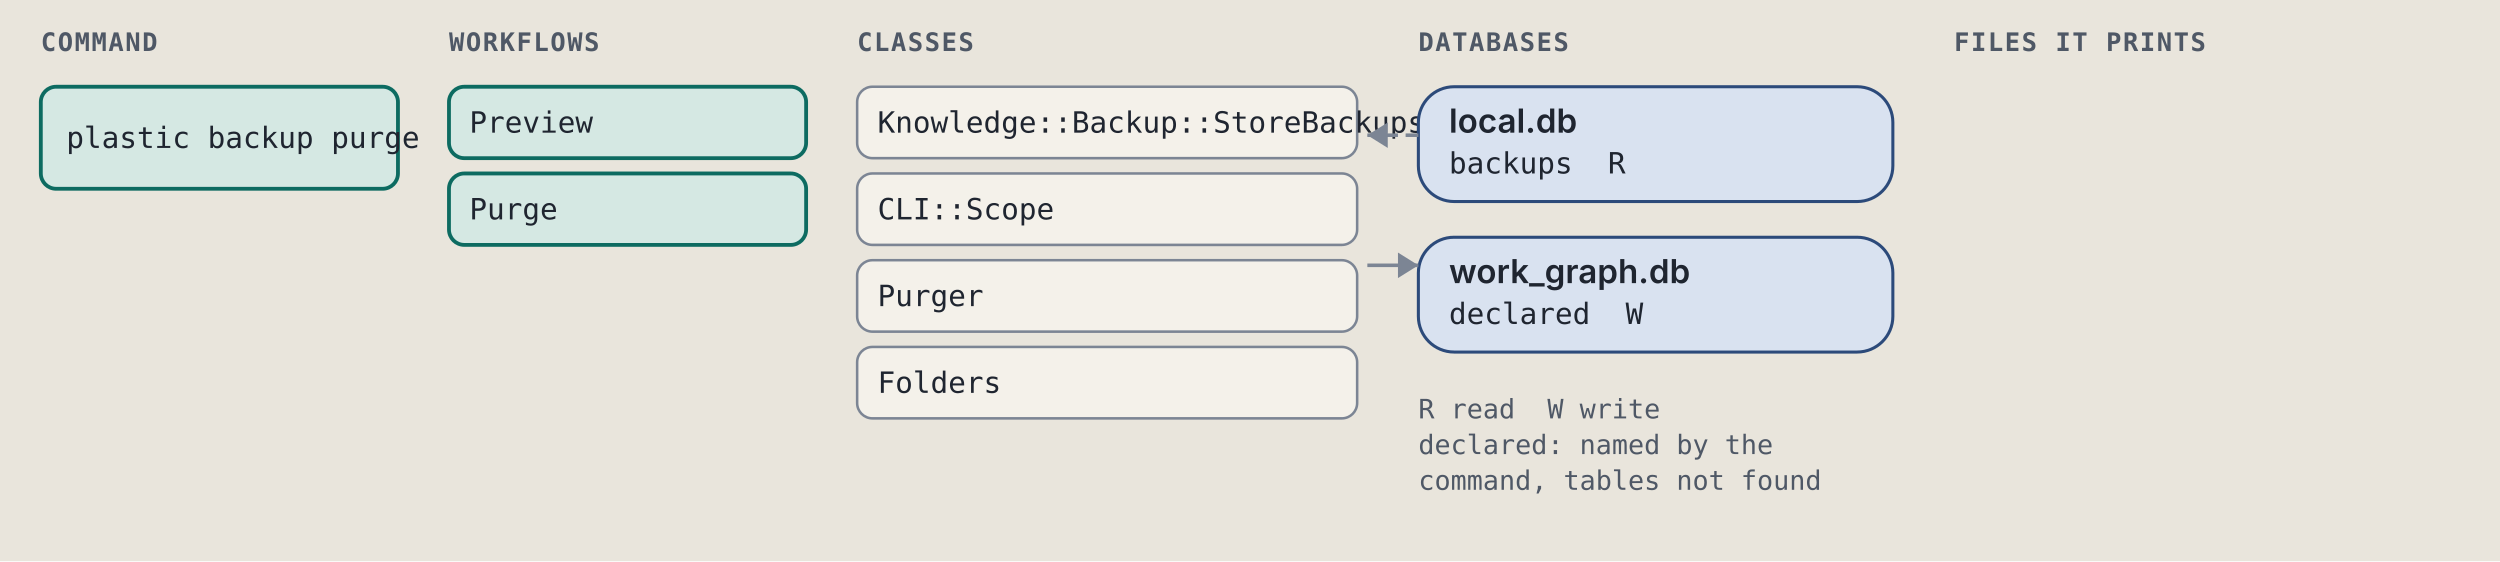
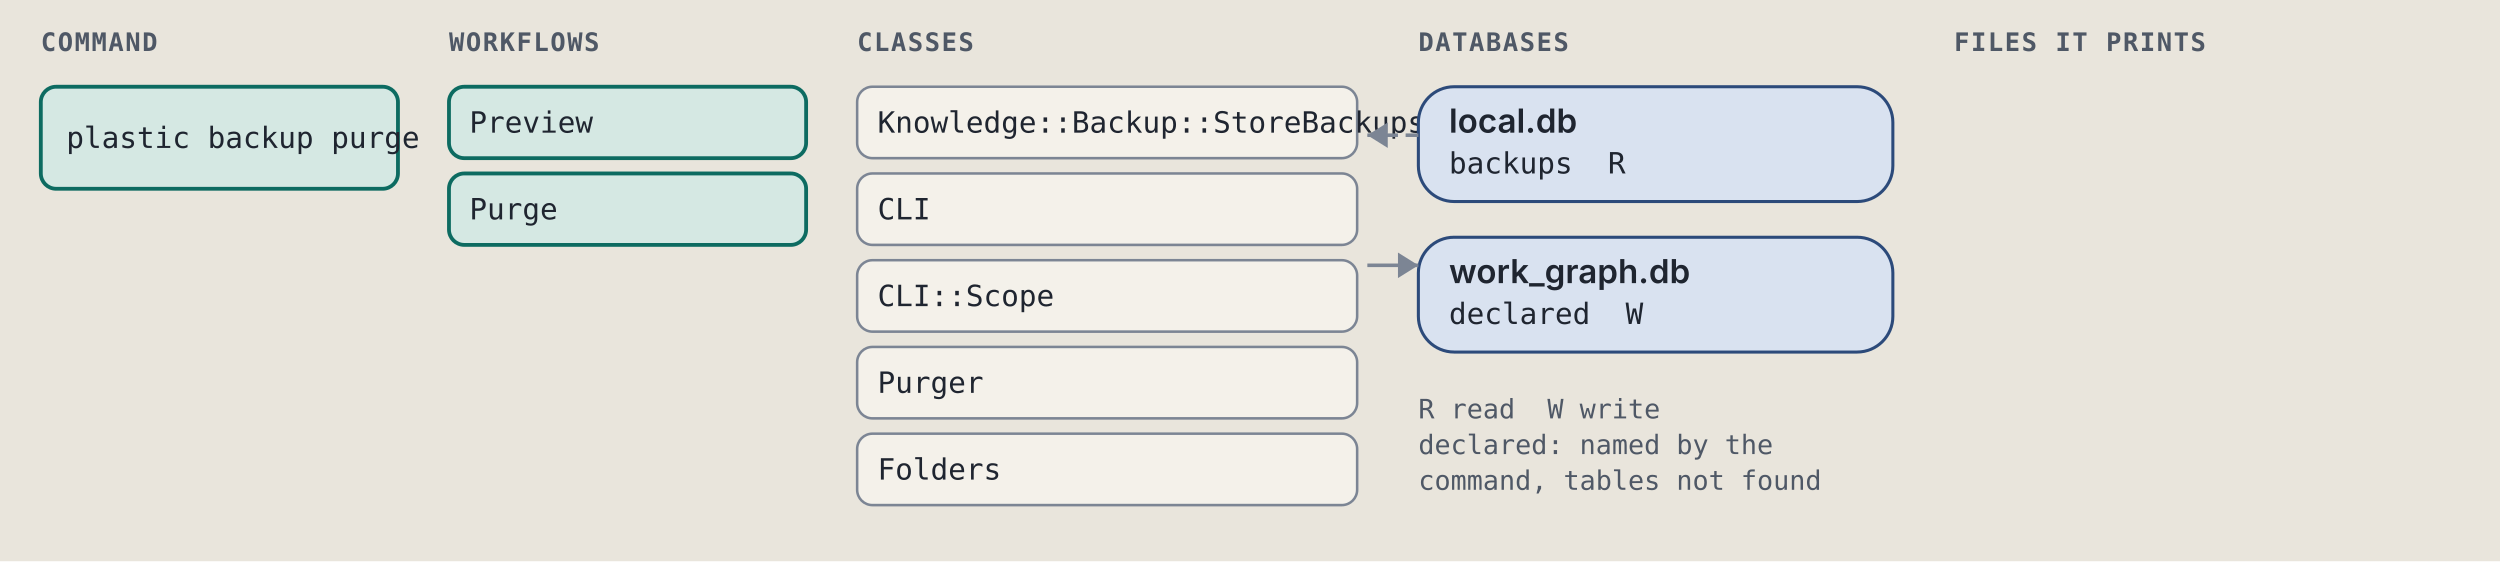
<svg xmlns="http://www.w3.org/2000/svg" viewBox="0 0 980 220" width="980" height="220" role="img" xml:space="preserve">
  <style>.ground { fill: #e9e5dc; }
.card { fill: #f4f1ea; stroke: #7c8594; stroke-width: 1; }
.lane-code { fill: #d5e8e3; stroke: #0d6b61; stroke-width: 1.5; }
.lane-agent { fill: #f1e2c7; stroke: #9a5508; stroke-width: 1.5; }
.stop-refusal { fill: #e4dcf5; stroke: #5b35b0; stroke-width: 1.2; }
.stop-failure { fill: #f4d9d4; stroke: #a8261b; stroke-width: 1.2; }
.end { fill: #d9e2f0; stroke: #2c4a7a; stroke-width: 1.2; }
.wire { fill: none; stroke: #7c8594; stroke-width: 1.4; }
.wire-read { fill: none; stroke: #7c8594; stroke-width: 1.4; stroke-dasharray: 5 3; }
.wire-refusal { fill: none; stroke: #5b35b0; stroke-width: 1.2; stroke-dasharray: 4 3; }
.wire-failure { fill: none; stroke: #a8261b; stroke-width: 1.2; stroke-dasharray: 4 3; }
.head { fill: #7c8594; }
.t { fill: #1f2530; font: 12px "IBM Plex Sans", system-ui, -apple-system, "Segoe UI", sans-serif; }
.tb { fill: #1f2530; font: 600 13px "IBM Plex Sans", system-ui, -apple-system, "Segoe UI", sans-serif; }
.tm { fill: #1f2530; font: 11.5px "IBM Plex Mono", ui-monospace, Menlo, Consolas, monospace; }
.tag { font: 600 10px "IBM Plex Mono", ui-monospace, Menlo, Consolas, monospace; letter-spacing: .06em; }
.tag-code { fill: #0d6b61; } .tag-agent { fill: #9a5508; } .tag-refusal { fill: #5b35b0; }
.tag-failure { fill: #a8261b; } .tag-end { fill: #2c4a7a; } .tag-muted { fill: #4f5866; }
.tm.tag-muted { font-size: 10.5px; }
.db { fill: #d9e2f0; stroke: #2c4a7a; stroke-width: 1.2; }
.codebox { fill: #f4f1ea; stroke: #7c8594; stroke-width: 1; }
.cx { fill: #1f2530; font: 12px "IBM Plex Mono", ui-monospace, Menlo, Consolas, monospace; white-space: pre; }
.cx-n { fill: #4f5866; font: 11px "IBM Plex Mono", ui-monospace, Menlo, Consolas, monospace; }
.cx-k { fill: #5b35b0; } .cx-s { fill: #9a5508; } .cx-y { fill: #0d6b61; }
.cx-w { fill: #2c4a7a; font-weight: 600; } .cx-t { fill: #a8261b; } .cx-c { fill: #4f5866; font-style: italic; }
.badge { fill: #2c4a7a; } .badge-t { fill: #e9e5dc; font: 600 11px "IBM Plex Mono", ui-monospace, Menlo, Consolas, monospace; }
.bracket { fill: none; stroke: #2c4a7a; stroke-width: 1.4; }
.term { fill: #16191e; stroke: #7c8594; stroke-width: 1; }
.term-t { fill: #e6e2d8; font: 12px "IBM Plex Mono", ui-monospace, Menlo, Consolas, monospace; }
.term-p { fill: #8fd18f; font: 12px "IBM Plex Mono", ui-monospace, Menlo, Consolas, monospace; }
.term-m { fill: #a3abb6; font: 12px "IBM Plex Mono", ui-monospace, Menlo, Consolas, monospace; }
.big { font: 700 36px "IBM Plex Mono", ui-monospace, Menlo, Consolas, monospace; }

@media (prefers-color-scheme: dark) {
.ground { fill: #171a1f; }
.card { fill: #20242b; stroke: #8a93a2; stroke-width: 1; }
.lane-code { fill: #173a36; stroke: #5cc4b4; stroke-width: 1.5; }
.lane-agent { fill: #3d2e17; stroke: #e5a95a; stroke-width: 1.5; }
.stop-refusal { fill: #2d2445; stroke: #b59cf2; stroke-width: 1.2; }
.stop-failure { fill: #45211e; stroke: #f2958a; stroke-width: 1.2; }
.end { fill: #1f2c42; stroke: #97b6e8; stroke-width: 1.2; }
.wire { fill: none; stroke: #8a93a2; stroke-width: 1.4; }
.wire-read { fill: none; stroke: #8a93a2; stroke-width: 1.4; stroke-dasharray: 5 3; }
.wire-refusal { fill: none; stroke: #b59cf2; stroke-width: 1.2; stroke-dasharray: 4 3; }
.wire-failure { fill: none; stroke: #f2958a; stroke-width: 1.2; stroke-dasharray: 4 3; }
.head { fill: #8a93a2; }
.t { fill: #e8e4da; font: 12px "IBM Plex Sans", system-ui, -apple-system, "Segoe UI", sans-serif; }
.tb { fill: #e8e4da; font: 600 13px "IBM Plex Sans", system-ui, -apple-system, "Segoe UI", sans-serif; }
.tm { fill: #e8e4da; font: 11.5px "IBM Plex Mono", ui-monospace, Menlo, Consolas, monospace; }
.tag { font: 600 10px "IBM Plex Mono", ui-monospace, Menlo, Consolas, monospace; letter-spacing: .06em; }
.tag-code { fill: #5cc4b4; } .tag-agent { fill: #e5a95a; } .tag-refusal { fill: #b59cf2; }
.tag-failure { fill: #f2958a; } .tag-end { fill: #97b6e8; } .tag-muted { fill: #b3b9c3; }
.tm.tag-muted { font-size: 10.5px; }
.db { fill: #1f2c42; stroke: #97b6e8; stroke-width: 1.2; }
.codebox { fill: #20242b; stroke: #8a93a2; stroke-width: 1; }
.cx { fill: #e8e4da; font: 12px "IBM Plex Mono", ui-monospace, Menlo, Consolas, monospace; white-space: pre; }
.cx-n { fill: #b3b9c3; font: 11px "IBM Plex Mono", ui-monospace, Menlo, Consolas, monospace; }
.cx-k { fill: #b59cf2; } .cx-s { fill: #e5a95a; } .cx-y { fill: #5cc4b4; }
.cx-w { fill: #97b6e8; font-weight: 600; } .cx-t { fill: #f2958a; } .cx-c { fill: #b3b9c3; font-style: italic; }
.badge { fill: #97b6e8; } .badge-t { fill: #171a1f; font: 600 11px "IBM Plex Mono", ui-monospace, Menlo, Consolas, monospace; }
.bracket { fill: none; stroke: #97b6e8; stroke-width: 1.4; }
.term { fill: #16191e; stroke: #8a93a2; stroke-width: 1; }
.term-t { fill: #e6e2d8; font: 12px "IBM Plex Mono", ui-monospace, Menlo, Consolas, monospace; }
.term-p { fill: #8fd18f; font: 12px "IBM Plex Mono", ui-monospace, Menlo, Consolas, monospace; }
.term-m { fill: #a3abb6; font: 12px "IBM Plex Mono", ui-monospace, Menlo, Consolas, monospace; }
.big { font: 700 36px "IBM Plex Mono", ui-monospace, Menlo, Consolas, monospace; }
}</style>
  <rect width="100%" height="100%" class="ground" />
  <text x="16" y="20" class="tag tag-muted" text-anchor="start">COMMAND</text>
  <text x="176" y="20" class="tag tag-muted" text-anchor="start">WORKFLOWS</text>
  <text x="336" y="20" class="tag tag-muted" text-anchor="start">CLASSES</text>
  <text x="556" y="20" class="tag tag-muted" text-anchor="start">DATABASES</text>
  <text x="766" y="20" class="tag tag-muted" text-anchor="start">FILES IT PRINTS</text>
  <rect x="16" y="34" width="140" height="40" rx="6" class="lane-code" />
  <text x="26" y="58" class="tm" text-anchor="start">plastic backup purge</text>
  <rect x="176" y="34" width="140" height="28" rx="6" class="lane-code" />
  <text x="184" y="52" class="tm" text-anchor="start">Preview</text>
  <rect x="176" y="68" width="140" height="28" rx="6" class="lane-code" />
  <text x="184" y="86" class="tm" text-anchor="start">Purge</text>
  <rect x="336" y="34" width="196" height="28" rx="6" class="card" />
  <text x="344" y="52" class="tm" text-anchor="start">Knowledge::Backup::StoreBackups</text>
  <rect x="336" y="68" width="196" height="28" rx="6" class="card" />
-   <text x="344" y="86" class="tm" text-anchor="start">CLI::Scope</text>
+   <text x="344" y="86" class="tm" text-anchor="start">CLI</text>
  <rect x="336" y="102" width="196" height="28" rx="6" class="card" />
-   <text x="344" y="120" class="tm" text-anchor="start">Purger</text>
+   <text x="344" y="120" class="tm" text-anchor="start">CLI::Scope</text>
  <rect x="336" y="136" width="196" height="28" rx="6" class="card" />
-   <text x="344" y="154" class="tm" text-anchor="start">Folders</text>
+   <text x="344" y="154" class="tm" text-anchor="start">Purger</text>
+   <rect x="336" y="170" width="196" height="28" rx="6" class="card" />
+   <text x="344" y="188" class="tm" text-anchor="start">Folders</text>
  <rect x="556" y="34" width="186" height="45" rx="14" class="db" />
  <text x="568" y="52" class="tb" text-anchor="start">local.db</text>
  <text x="568" y="68" class="tm" text-anchor="start">backups  R</text>
  <path d="M 556 53 L 536 53" class="wire-read" />
  <path d="M 544 48 L 536 53 L 544 58 Z" class="head" />
  <rect x="556" y="93" width="186" height="45" rx="14" class="db" />
  <text x="568" y="111" class="tb" text-anchor="start">work_graph.db</text>
  <text x="568" y="127" class="tm" text-anchor="start">declared  W</text>
  <path d="M 536 104 L 556 104" class="wire" />
  <path d="M 548 99 L 556 104 L 548 109 Z" class="head" />
  <text x="556" y="164" class="tm tag-muted" text-anchor="start">R read  W write</text>
  <text x="556" y="178" class="tm tag-muted" text-anchor="start">declared: named by the</text>
  <text x="556" y="192" class="tm tag-muted" text-anchor="start">command, tables not found</text>
</svg>
